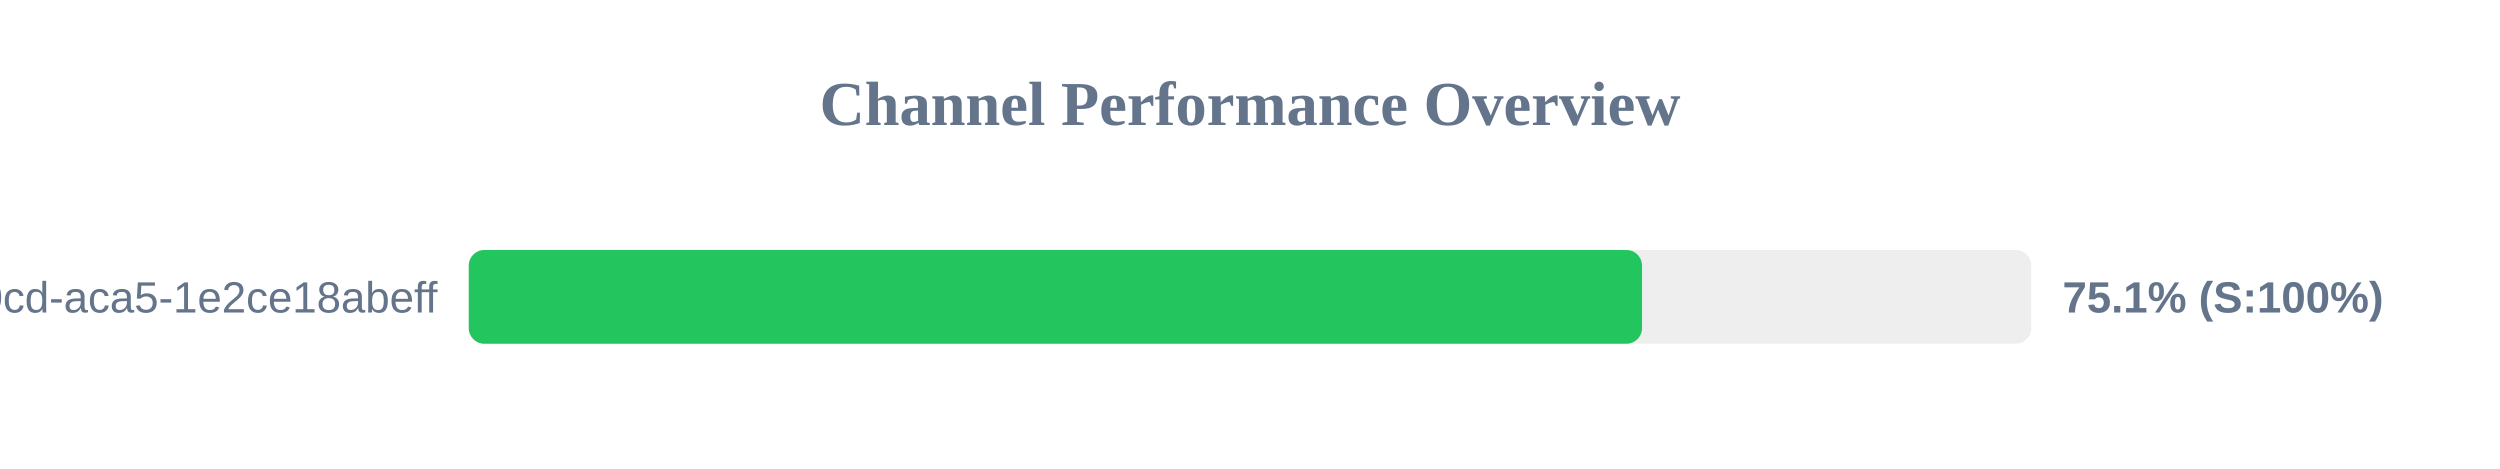
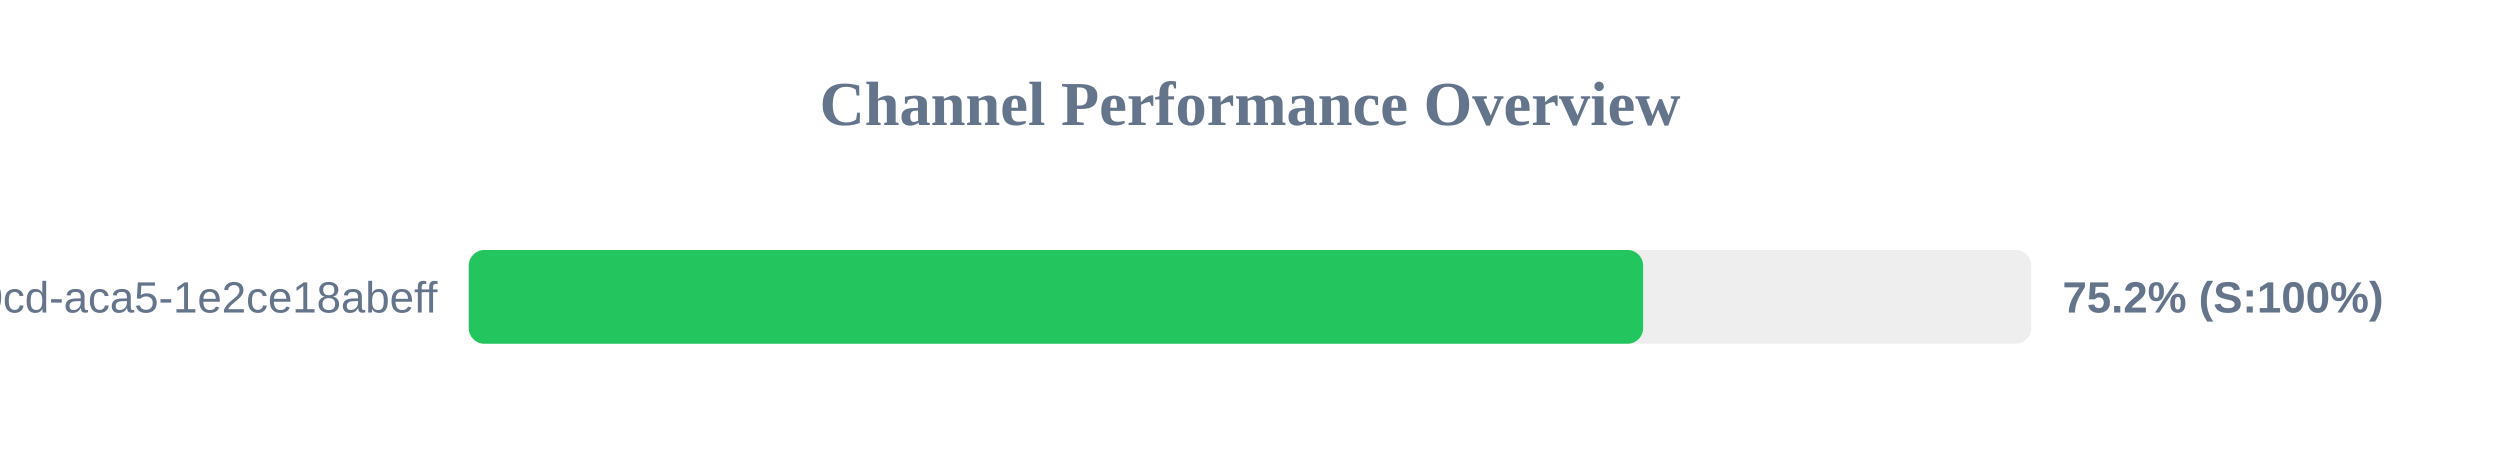
<svg xmlns="http://www.w3.org/2000/svg" width="800" height="150" version="1.1">
  <style>
        .row { font: 14px Arial; fill: #64748b; }
        .score { font: bold 14px Arial; fill: #64748b; }
    </style>
  <text x="400" y="40" text-anchor="middle" font-size="20px" font-weight="bold" fill="#64748b">Channel Performance Overview</text>
  <rect x="150" y="80" width="500" height="30" fill="#eee" rx="5" />
-   <rect x="150" y="80" width="375.45" height="30" fill="#22c55e" rx="5" />
+   <rect x="150" y="80" width="375.8" height="30" fill="#22c55e" rx="5" />
  <text x="140" y="100" text-anchor="end" class="row">?uuid=ebbeef45-0fd8-40cd-aca5-1e2ce18abeff</text>
-   <text x="660" y="100" text-anchor="start" class="score">75.1% (S:100%)</text>
+   <text x="660" y="100" text-anchor="start" class="score">75.2% (S:100%)</text>
</svg>
